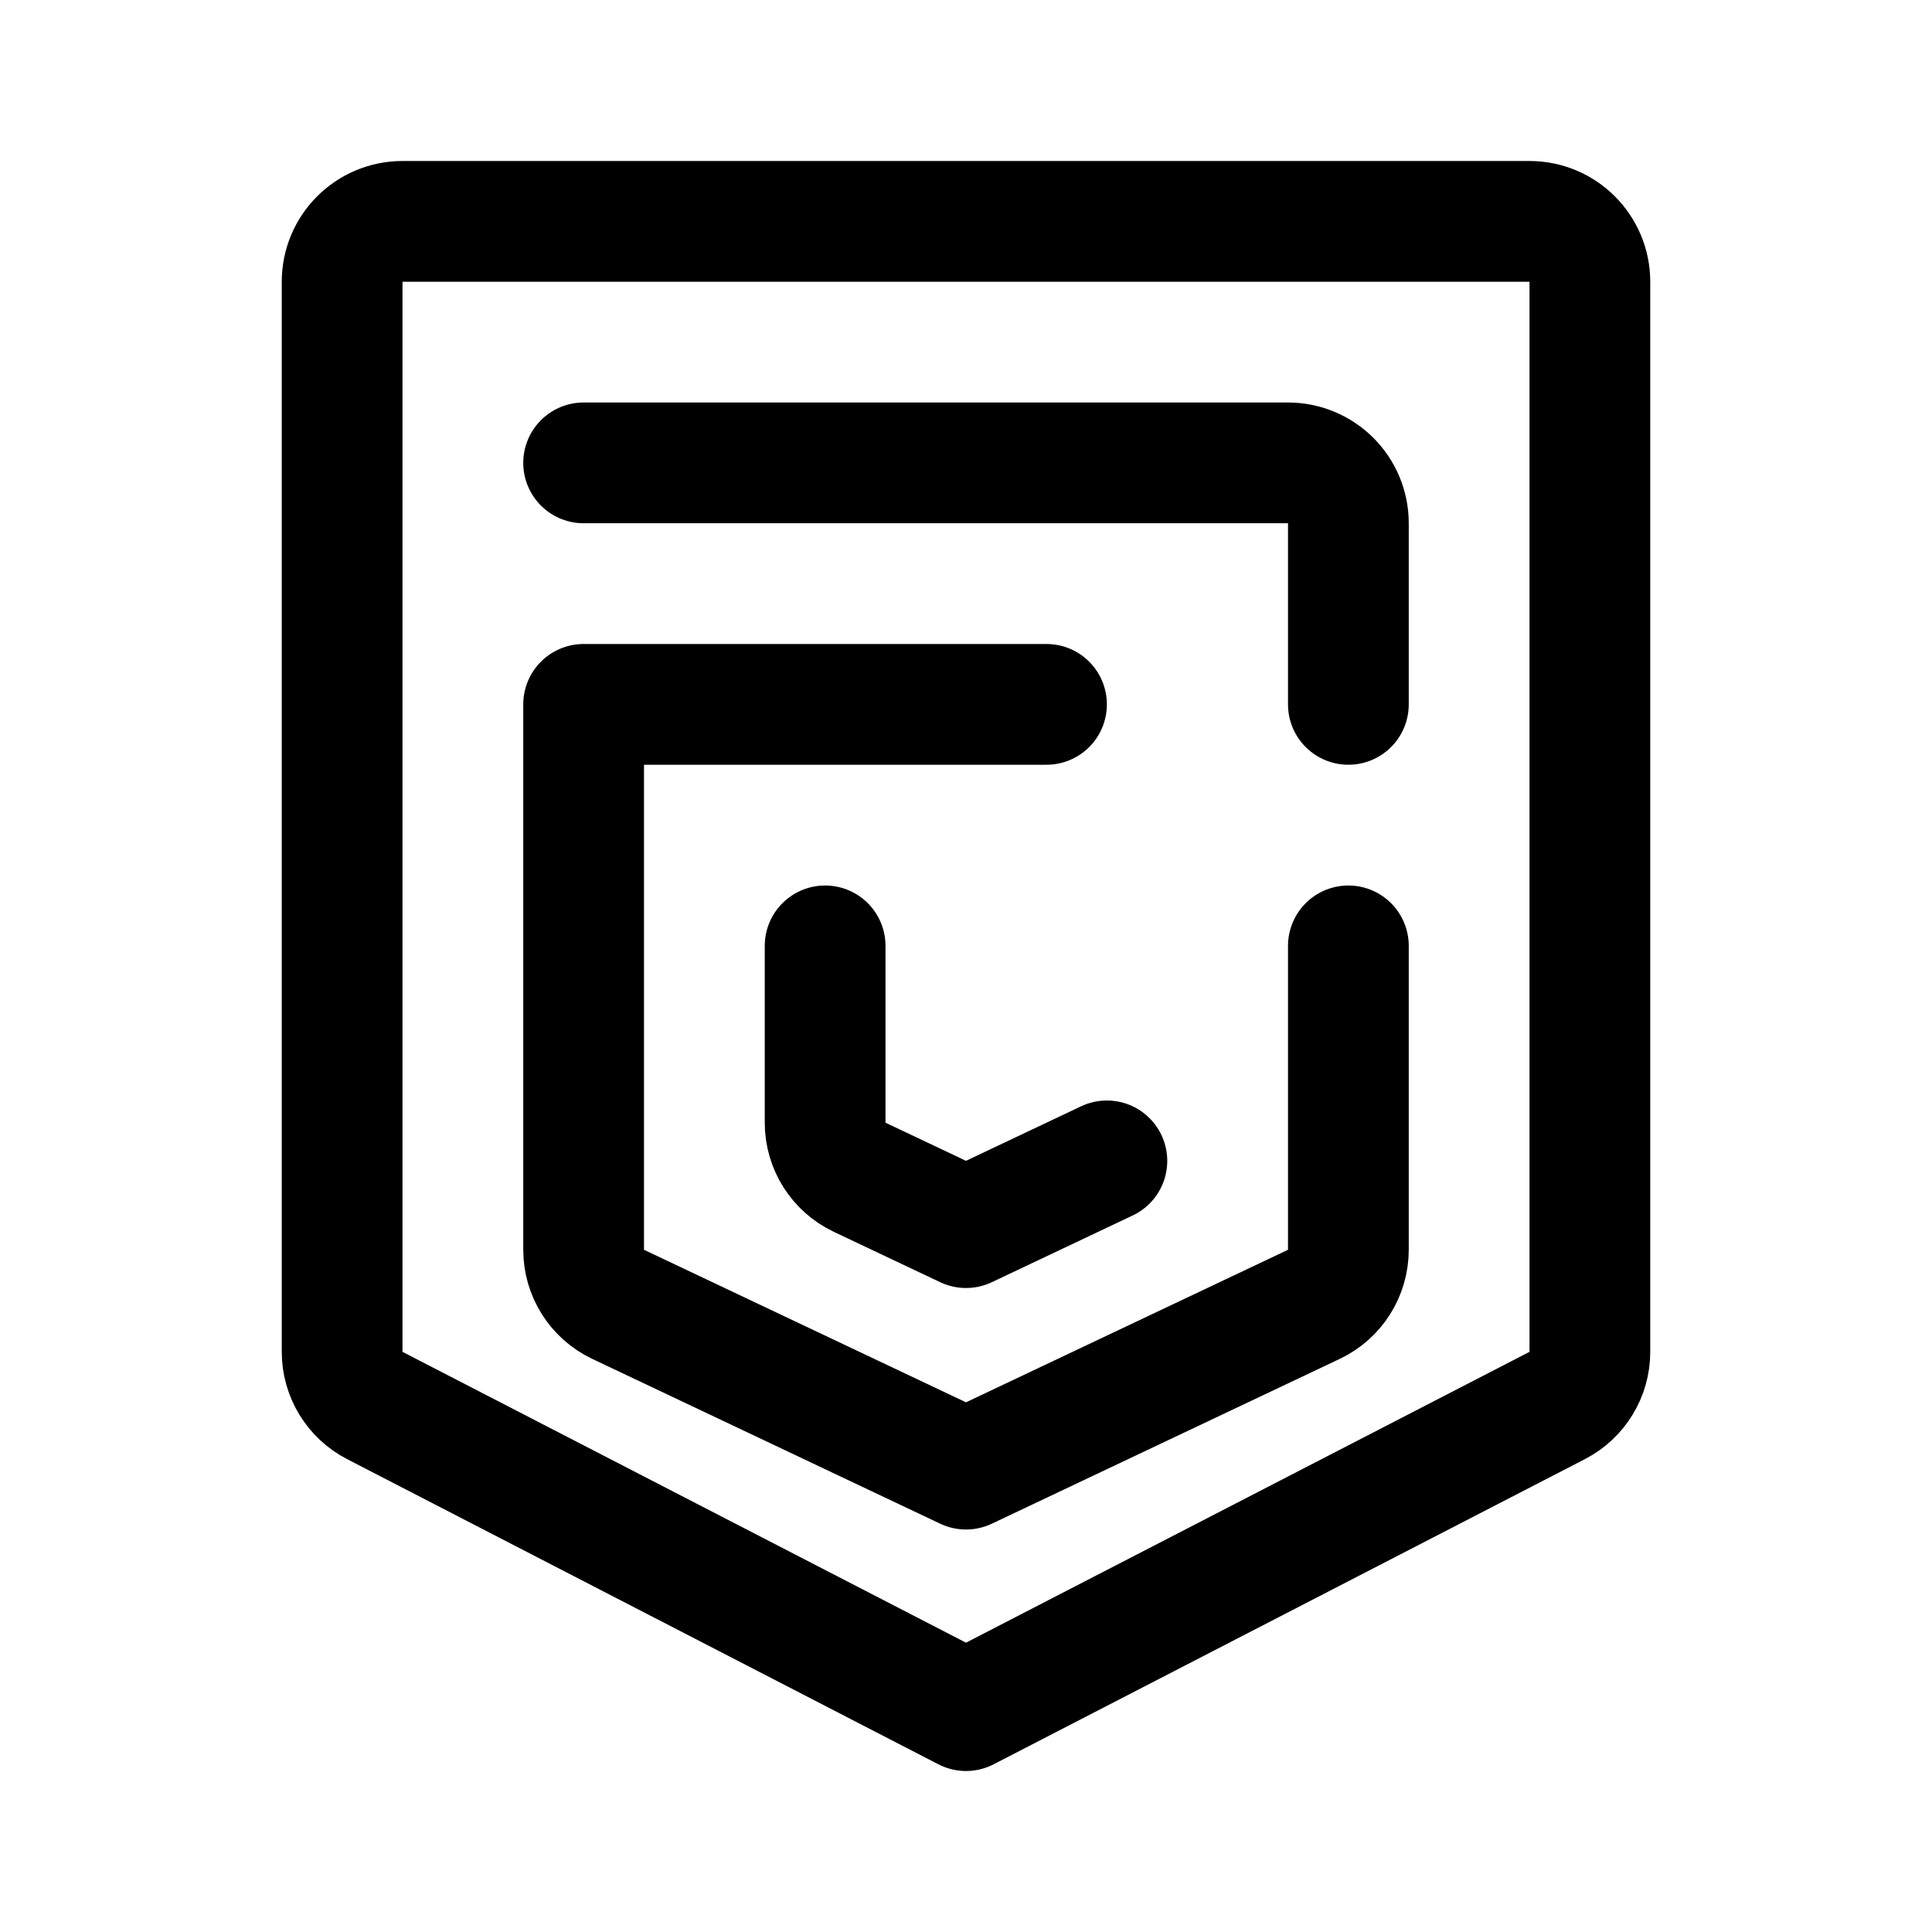
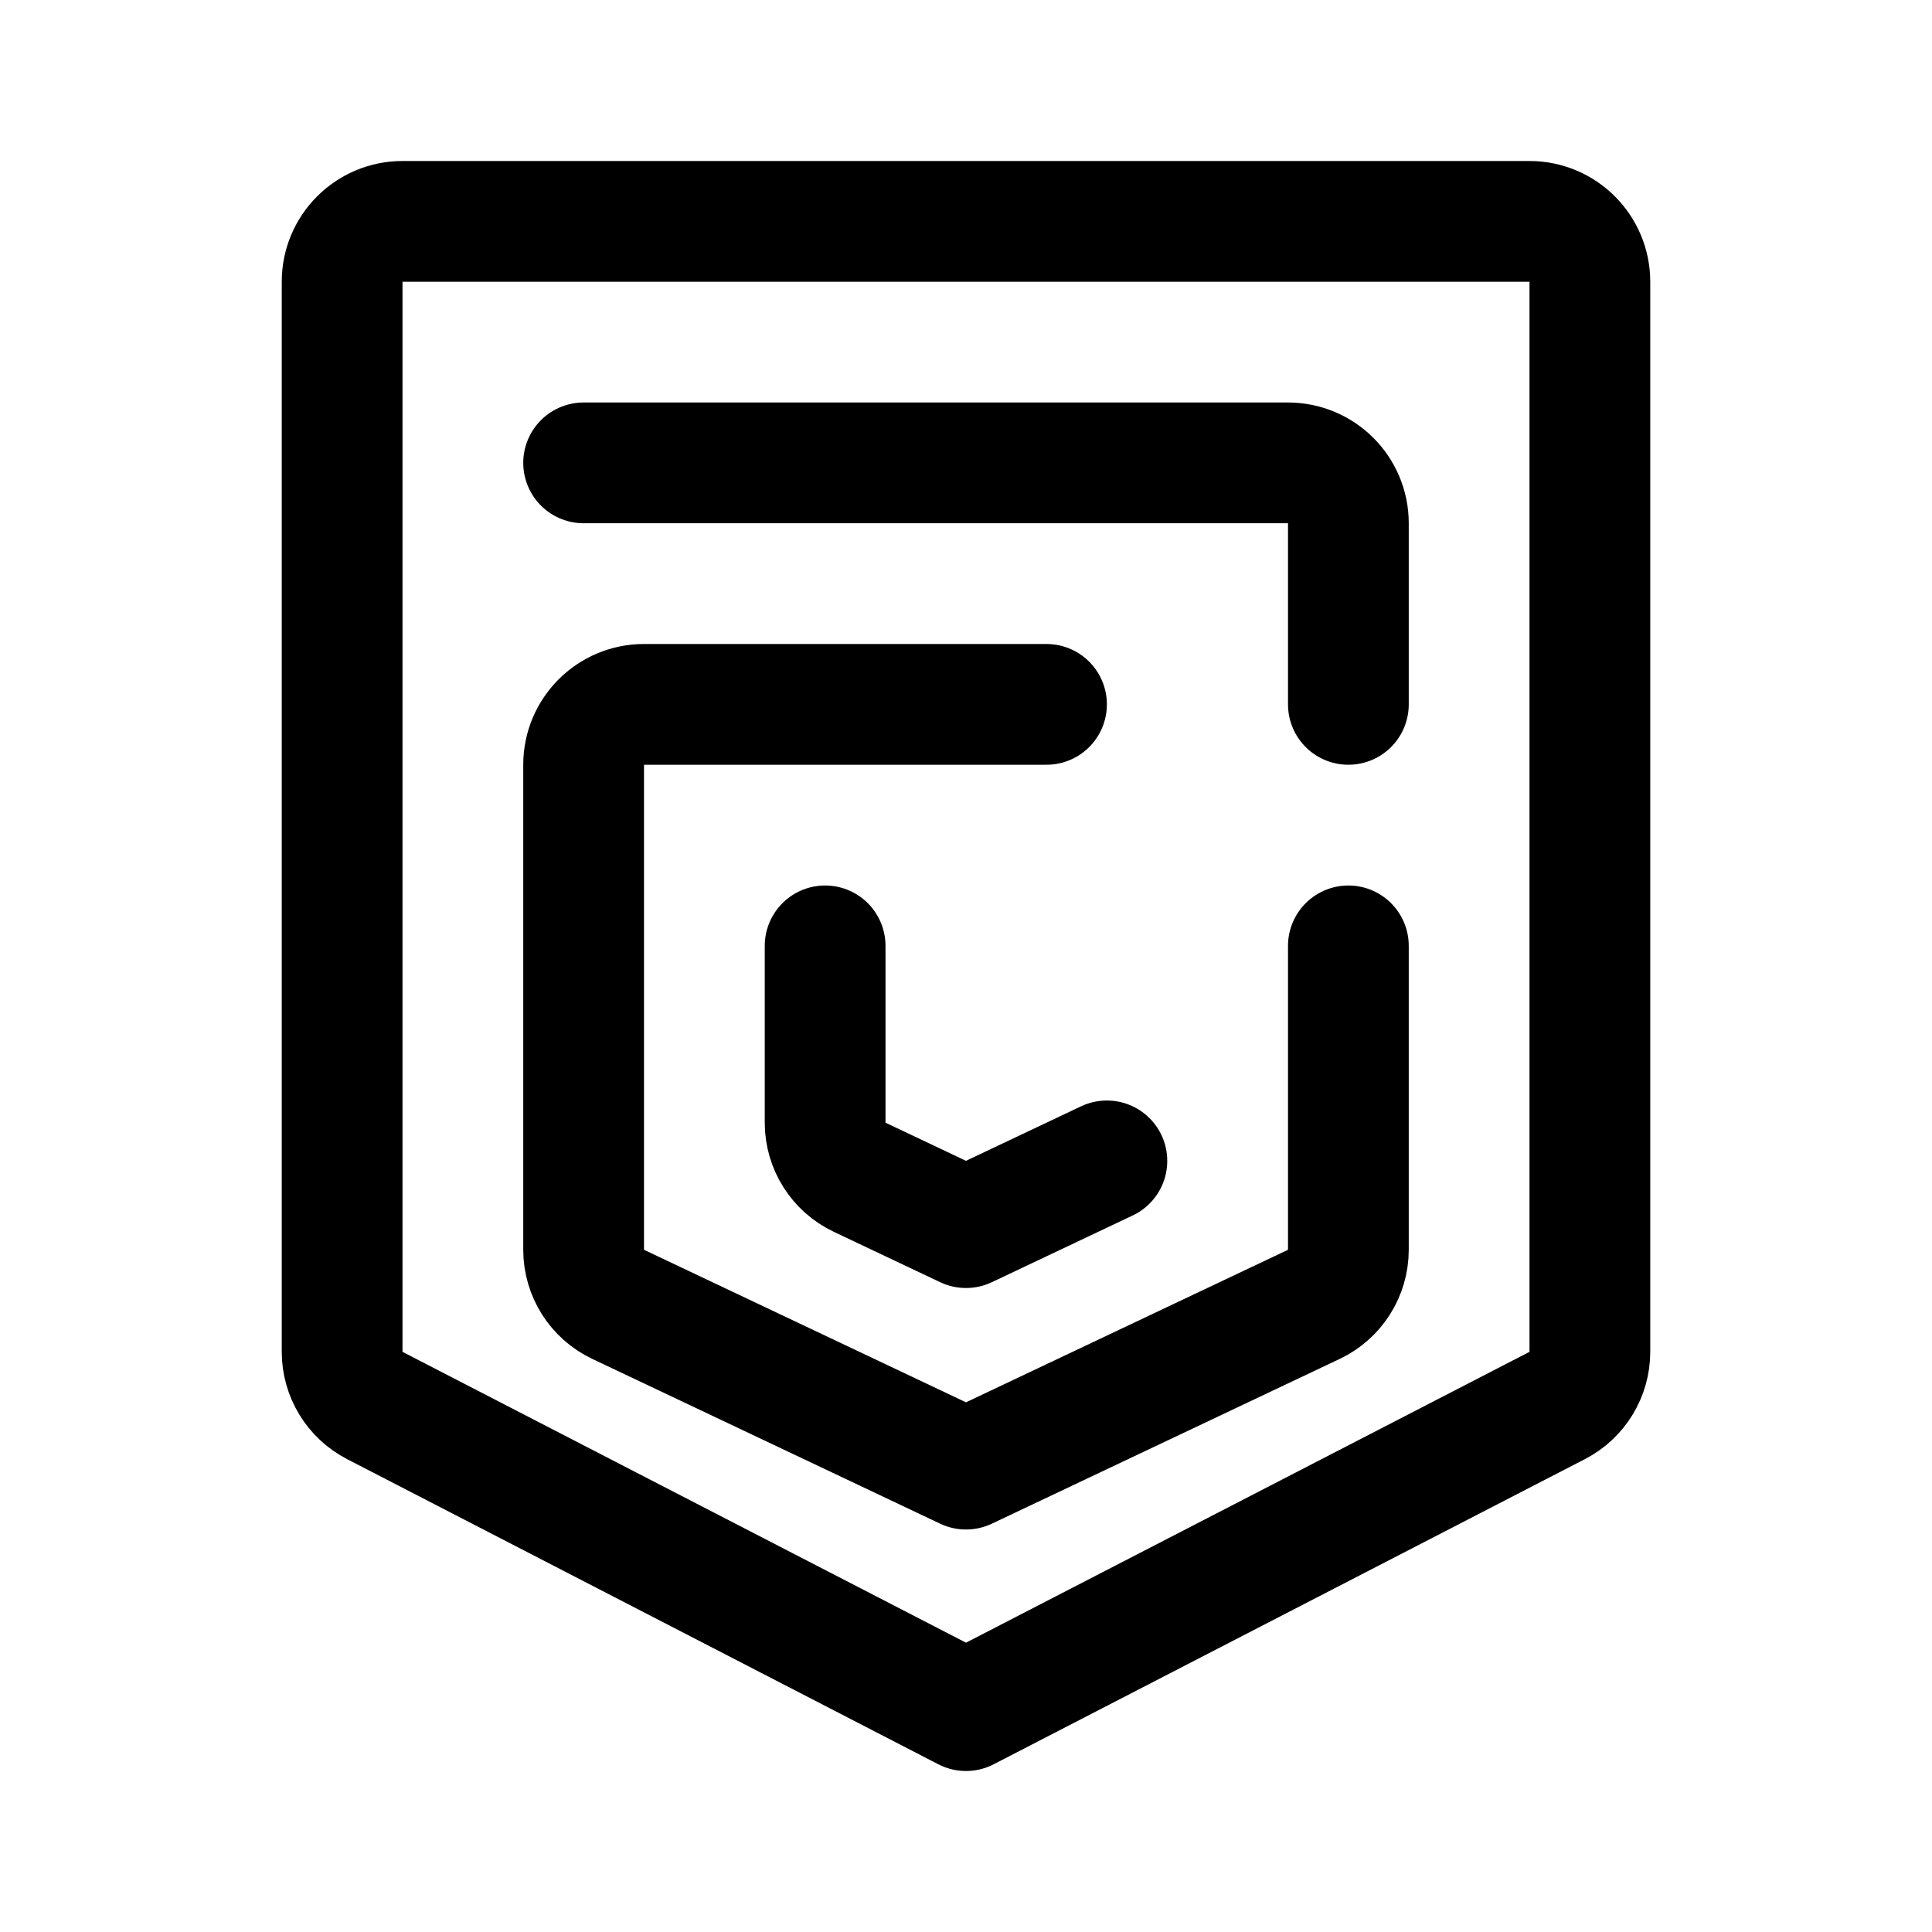
<svg xmlns="http://www.w3.org/2000/svg" width="192" height="192" viewBox="0 0 192 192" fill="none">
  <path d="M34 134.345V28a6 6 0 0 1 6-6h112a6 6 0 0 1 6 6v106.345a5.998 5.998 0 0 1-3.248 5.331L96 170l-58.752-30.324A5.998 5.998 0 0 1 34 134.345Z" stroke="#000" stroke-width="12" stroke-linecap="round" stroke-linejoin="round" />
-   <path d="M58 46h70a6 6 0 0 1 6 6v18m0 24v30.203a5.999 5.999 0 0 1-3.431 5.422L96 146l-34.569-16.375A5.998 5.998 0 0 1 58 124.203V70h46" stroke="#000" stroke-width="12" stroke-linecap="round" stroke-linejoin="round" />
+   <path d="M58 46h70a6 6 0 0 1 6 6v18m0 24v30.203a5.999 5.999 0 0 1-3.431 5.422L96 146l-34.569-16.375A5.998 5.998 0 0 1 58 124.203V76a6 6 0 0 1 6-6h40" stroke="#000" stroke-width="12" stroke-linecap="round" stroke-linejoin="round" />
  <path d="M110 115.368 96 122l-10.569-5.006A6 6 0 0 1 82 111.571V94" stroke="#000" stroke-width="12" stroke-linecap="round" stroke-linejoin="round" />
</svg>
